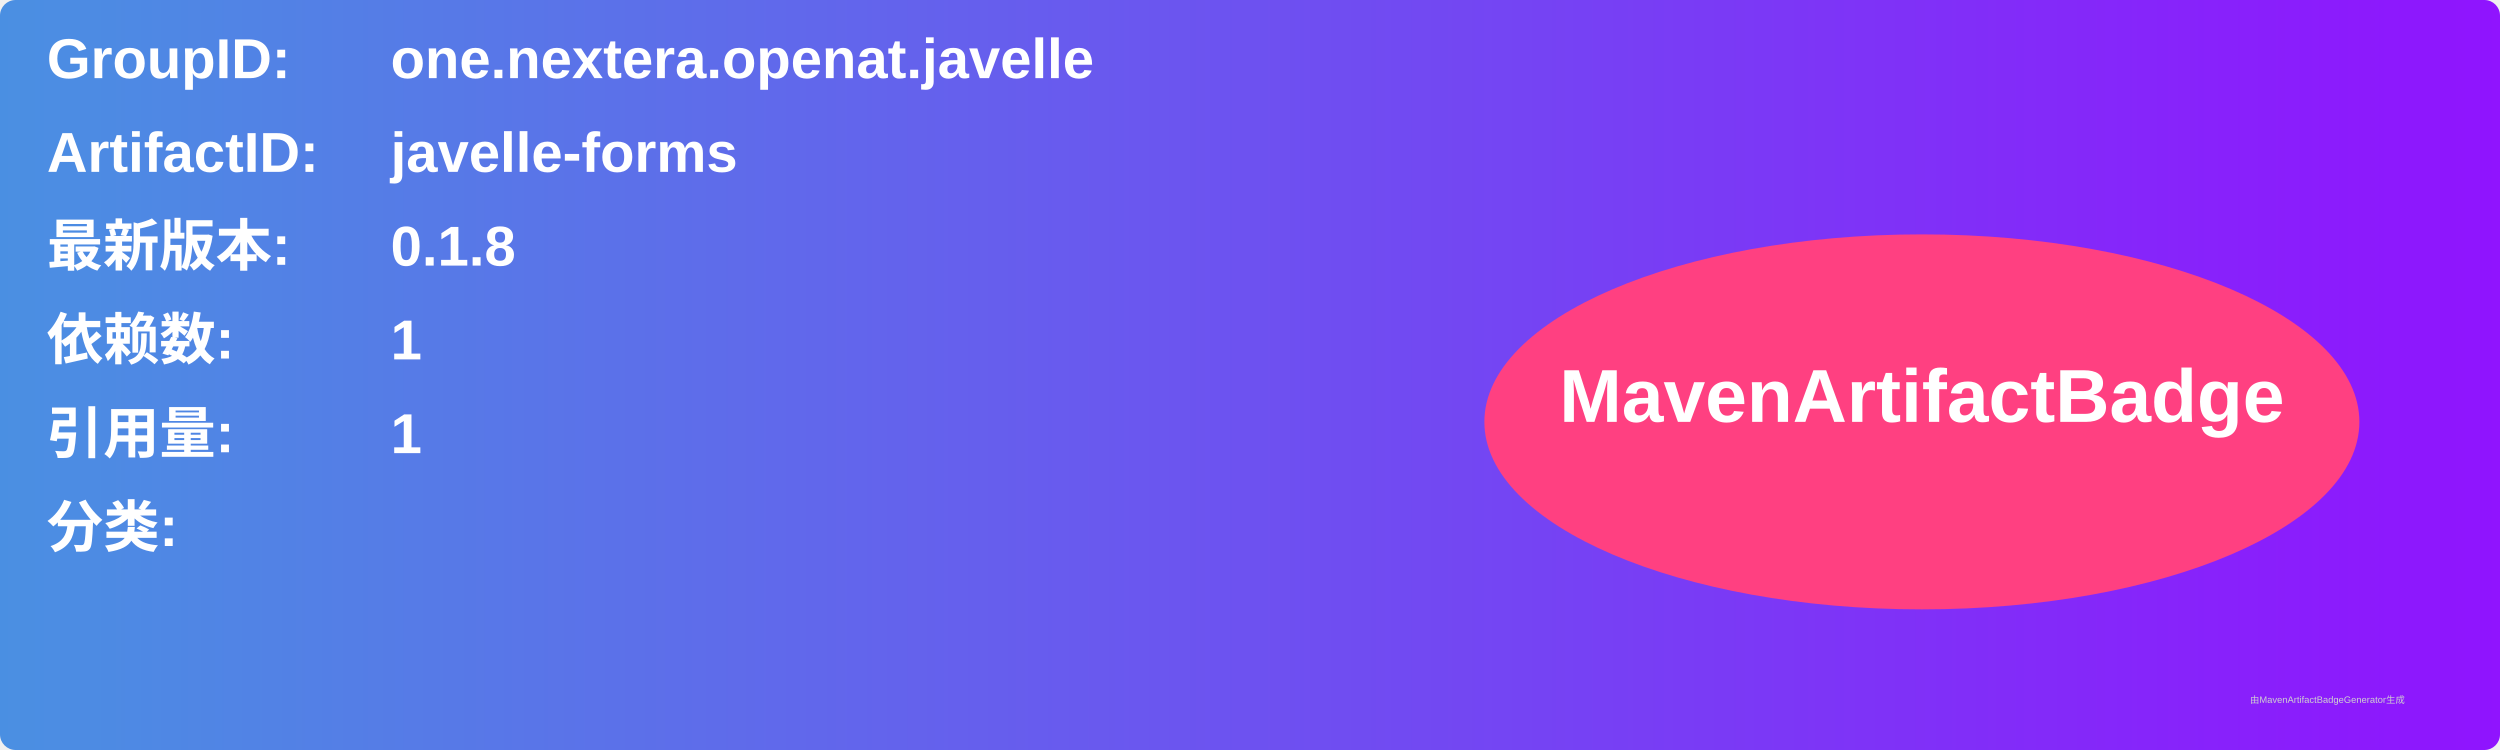
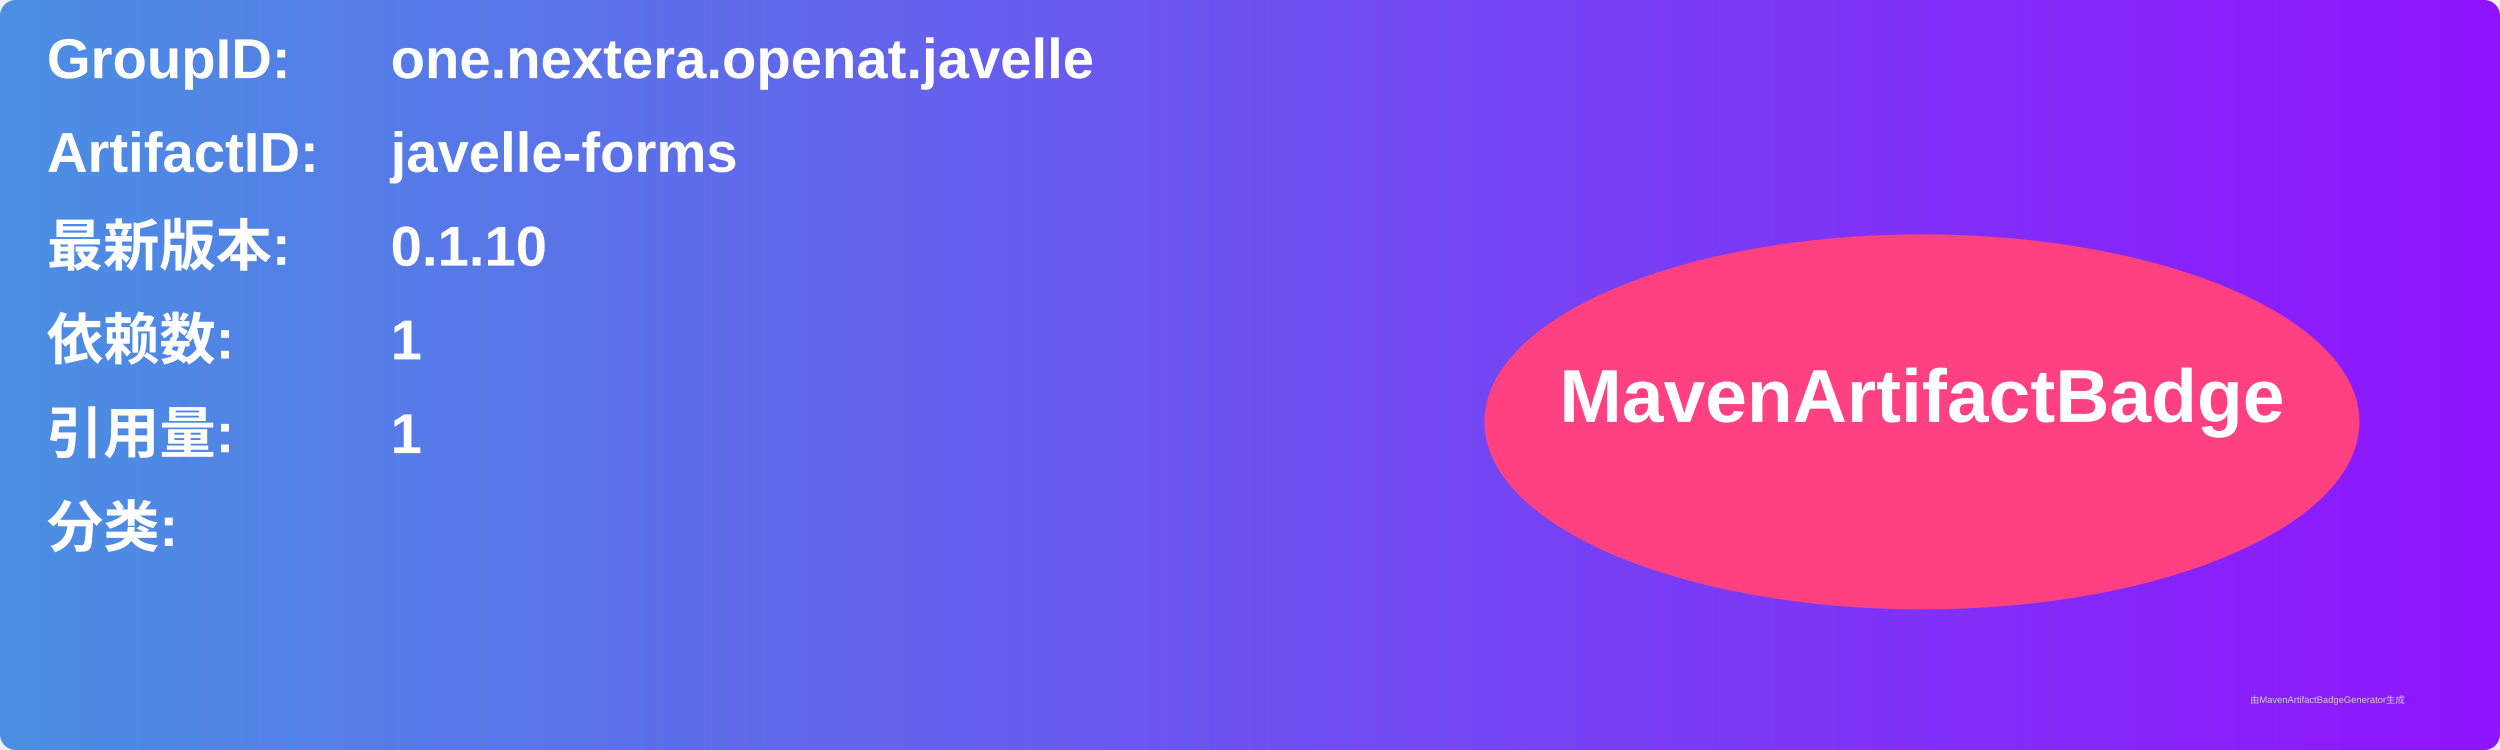
<svg xmlns="http://www.w3.org/2000/svg" width="800" height="240" viewBox="0 0 800 240">
  <linearGradient id="grad" x1="0%" y1="0%" x2="100%" y2="0%">
    <stop offset="0%" stop-color="#4a90e2" />
    <stop offset="100%" stop-color="#9013fe" />
  </linearGradient>
  <rect width="100%" height="100%" rx="5" ry="5" fill="url(#grad)" />
  <g transform="translate(15, 15)">
    <text x="0" y="10" font-family="Arial" font-size="18" fill="white" font-weight="bold" width="260">GroupID:</text>
    <text x="110" y="10" font-family="Arial" font-size="18" fill="white" font-weight="bold" width="460">one.nextera.openat.javelle</text>
    <text x="0" y="40" font-family="Arial" font-size="18" fill="white" font-weight="bold" width="260">ArtifactID:</text>
    <text x="110" y="40" font-family="Arial" font-size="18" fill="white" font-weight="bold" width="460">javelle-forms</text>
    <text x="0" y="70" font-family="Arial" font-size="18" fill="white" font-weight="bold">最新版本:</text>
    <text x="110" y="70" font-family="Arial" font-size="18" fill="white" font-weight="bold">
-       <tspan font-weight="bold">0.1.8</tspan>
+       <tspan font-weight="bold">0.1.10</tspan>
    </text>
    <text x="0" y="100" font-family="Arial" font-size="18" fill="white" font-weight="bold">依赖数: </text>
    <text x="110" y="100" font-family="Arial" font-size="18" fill="white">
      <tspan font-weight="bold">1</tspan>
    </text>
    <text x="0" y="130" font-family="Arial" font-size="18" fill="white" font-weight="bold">引用量: </text>
    <text x="110" y="130" font-family="Arial" font-size="18" fill="white">
      <tspan font-weight="bold">1</tspan>
    </text>
    <text x="0" y="160" font-family="Arial" font-size="18" fill="white" font-weight="bold">分类:</text>
    <text x="10" y="190" font-family="Arial" font-size="10" fill="white">
      <tspan font-weight="bold" />
    </text>
    <ellipse cx="600" cy="120" rx="140" ry="60" fill="#ff4081" />
    <text x="600" y="120" text-anchor="middle" font-family="Arial" font-size="24" fill="white" font-weight="bold">MavenArtifactBadge</text>
  </g>
  <text x="720" y="225" font-family="Arial" font-size="3" fill="#d0d0d0">由MavenArtifactBadgeGenerator生成</text>
</svg>
